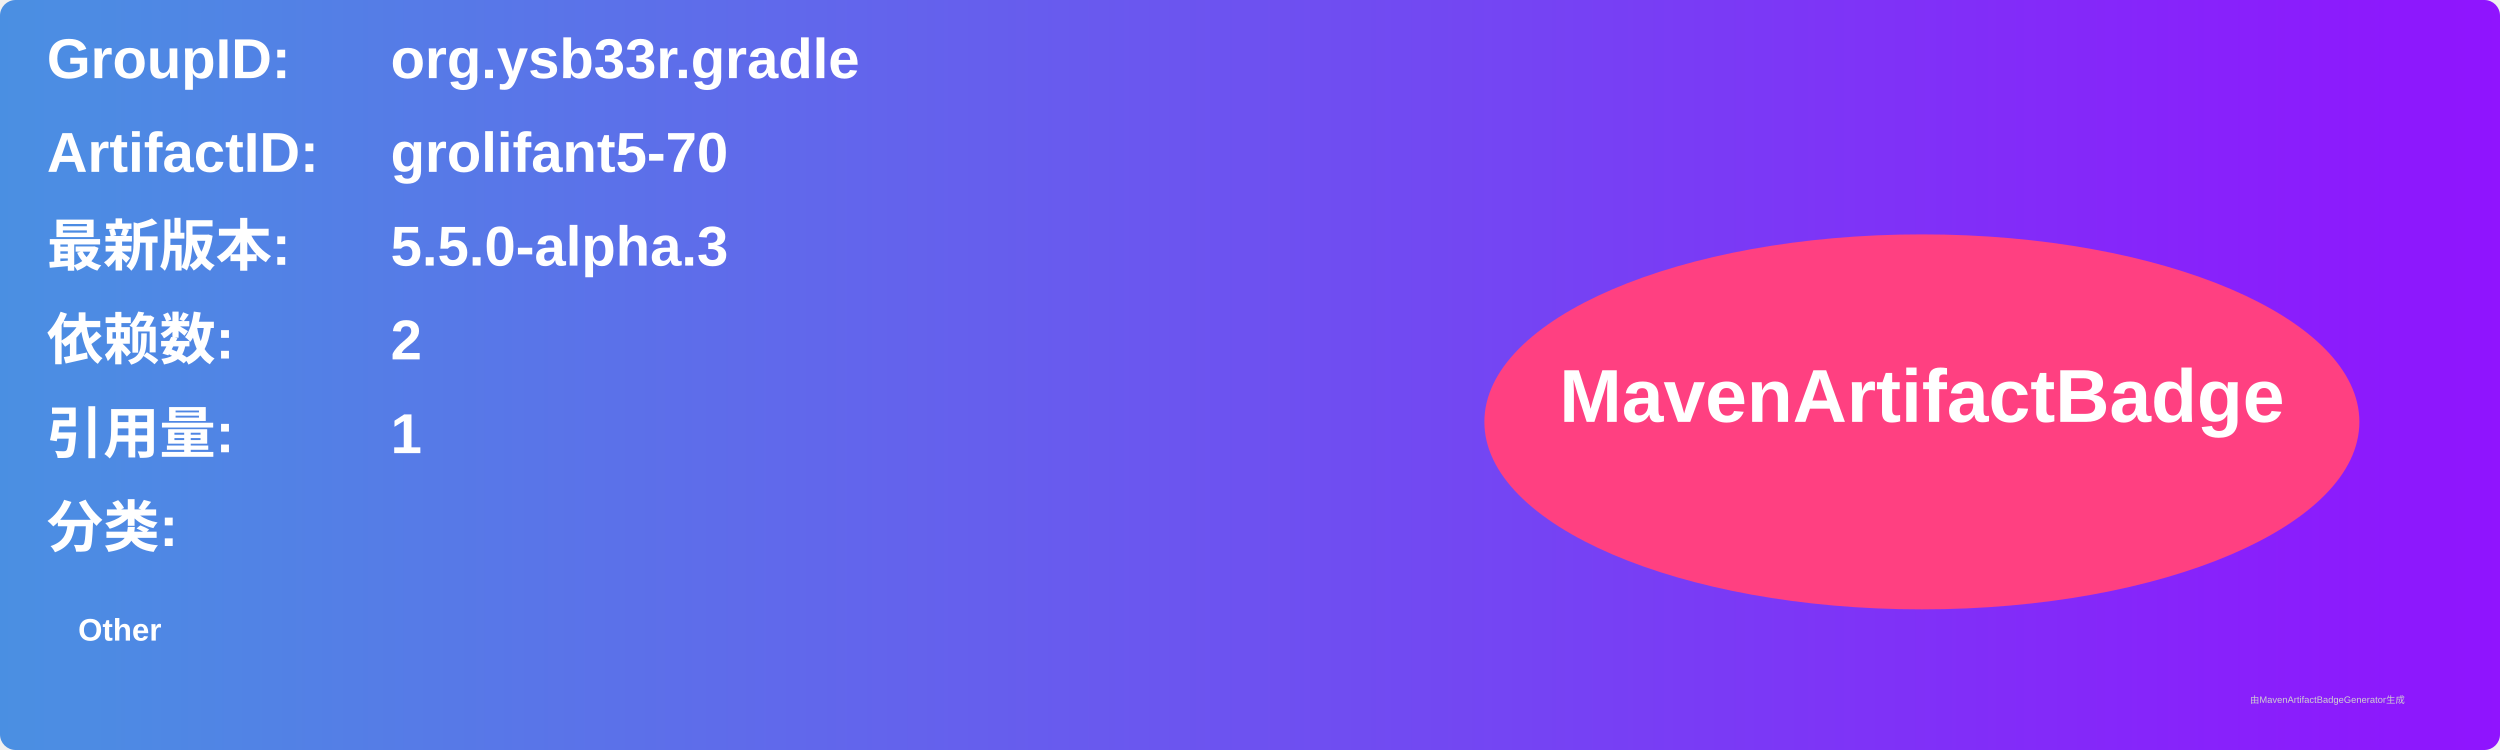
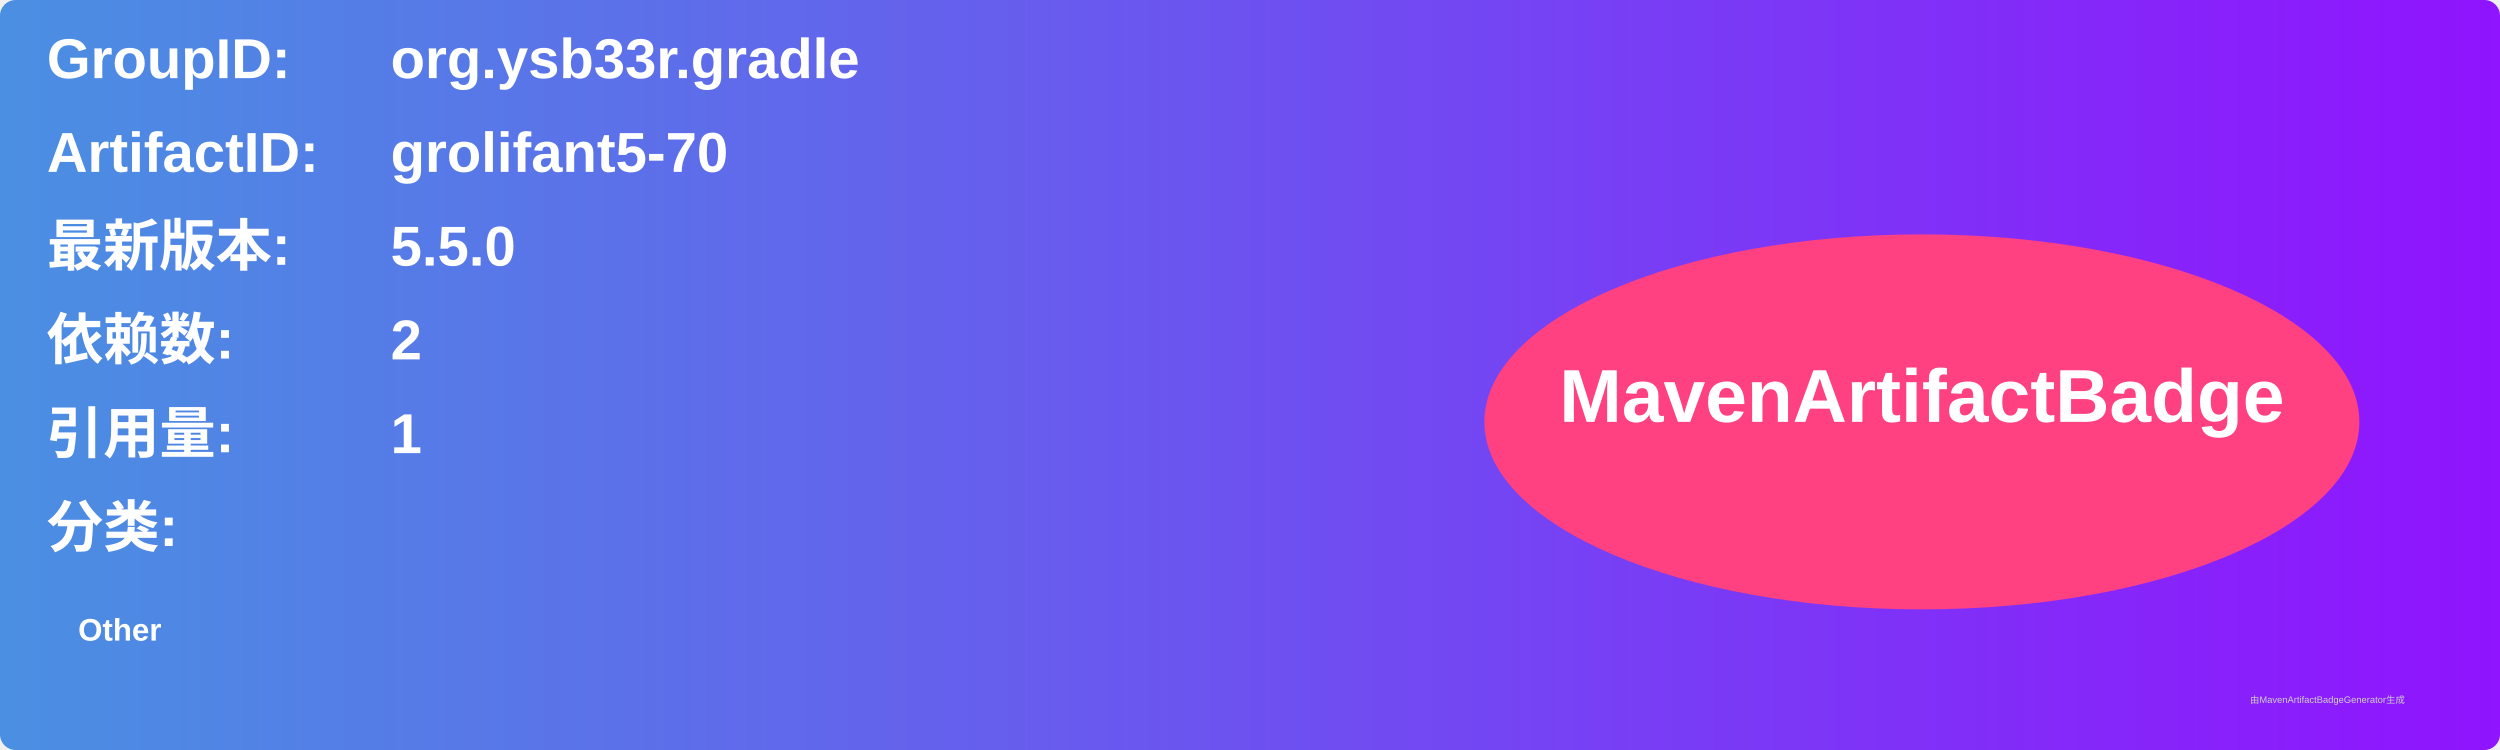
<svg xmlns="http://www.w3.org/2000/svg" width="800" height="240" viewBox="0 0 800 240">
  <linearGradient id="grad" x1="0%" y1="0%" x2="100%" y2="0%">
    <stop offset="0%" stop-color="#4a90e2" />
    <stop offset="100%" stop-color="#9013fe" />
  </linearGradient>
  <rect width="100%" height="100%" rx="5" ry="5" fill="url(#grad)" />
  <g transform="translate(15, 15)">
    <text x="0" y="10" font-family="Arial" font-size="18" fill="white" font-weight="bold" width="260">GroupID:</text>
    <text x="110" y="10" font-family="Arial" font-size="18" fill="white" font-weight="bold" width="460">org.ysb33r.gradle</text>
    <text x="0" y="40" font-family="Arial" font-size="18" fill="white" font-weight="bold" width="260">ArtifactID:</text>
    <text x="110" y="40" font-family="Arial" font-size="18" fill="white" font-weight="bold" width="460">grolifant5-70</text>
    <text x="0" y="70" font-family="Arial" font-size="18" fill="white" font-weight="bold">最新版本:</text>
    <text x="110" y="70" font-family="Arial" font-size="18" fill="white" font-weight="bold">
-       <tspan font-weight="bold">5.5.0-alpha.3</tspan>
+       <tspan font-weight="bold">5.5.0</tspan>
    </text>
    <text x="0" y="100" font-family="Arial" font-size="18" fill="white" font-weight="bold">依赖数: </text>
    <text x="110" y="100" font-family="Arial" font-size="18" fill="white">
      <tspan font-weight="bold">2</tspan>
    </text>
    <text x="0" y="130" font-family="Arial" font-size="18" fill="white" font-weight="bold">引用量: </text>
    <text x="110" y="130" font-family="Arial" font-size="18" fill="white">
      <tspan font-weight="bold">1</tspan>
    </text>
    <text x="0" y="160" font-family="Arial" font-size="18" fill="white" font-weight="bold">分类:</text>
    <text x="10" y="190" font-family="Arial" font-size="10" fill="white">
      <tspan font-weight="bold">Other</tspan>
    </text>
    <ellipse cx="600" cy="120" rx="140" ry="60" fill="#ff4081" />
    <text x="600" y="120" text-anchor="middle" font-family="Arial" font-size="24" fill="white" font-weight="bold">MavenArtifactBadge</text>
  </g>
  <text x="720" y="225" font-family="Arial" font-size="3" fill="#d0d0d0">由MavenArtifactBadgeGenerator生成</text>
</svg>
